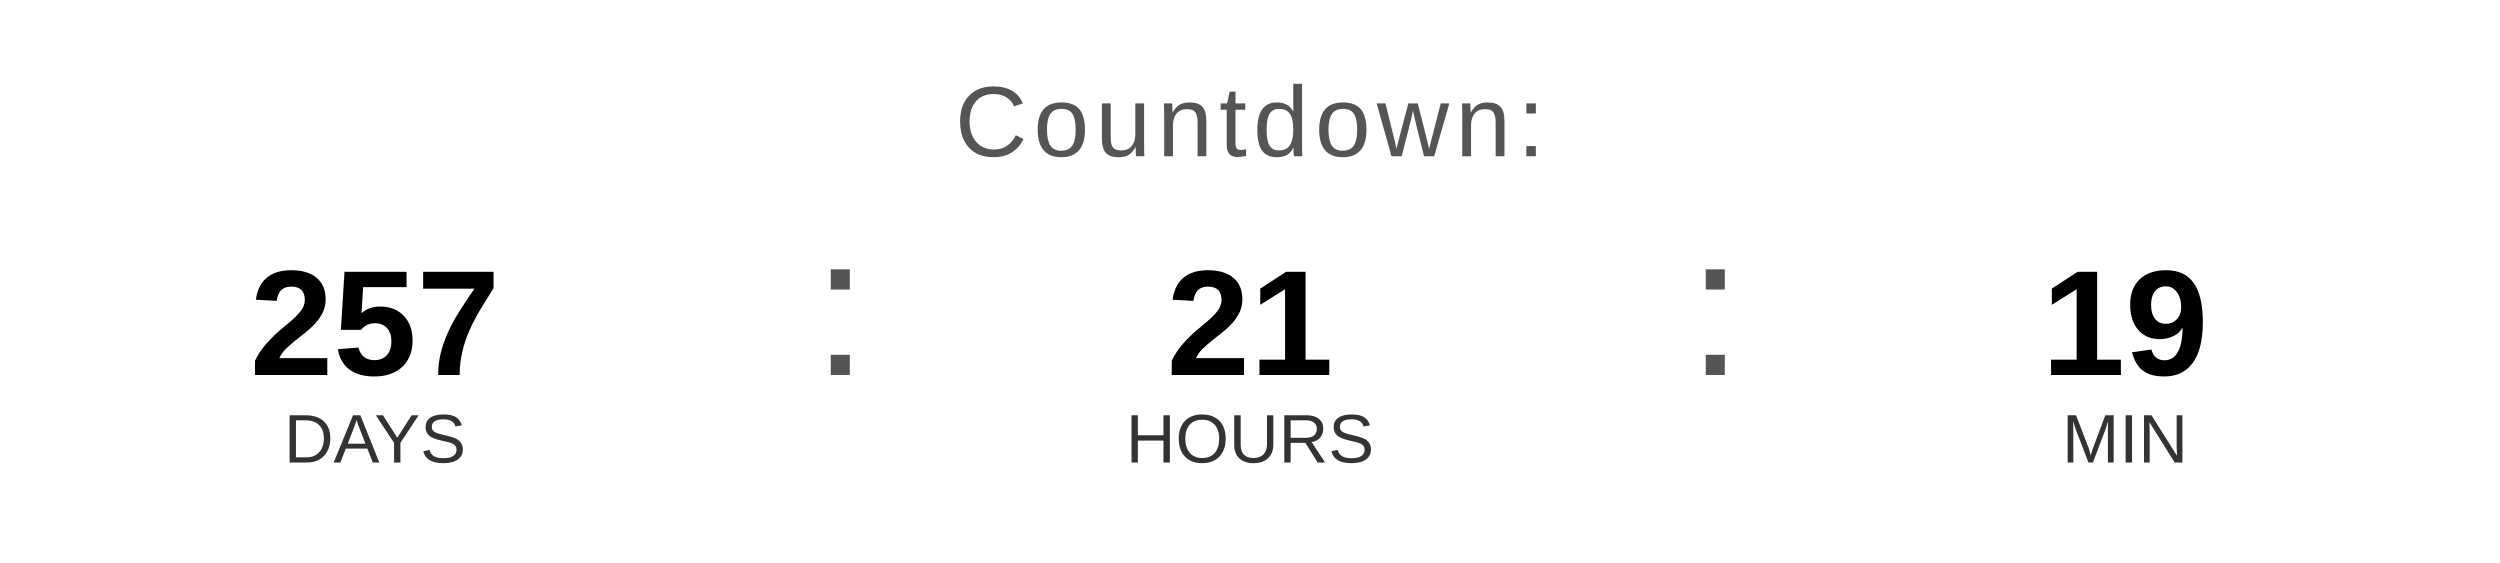
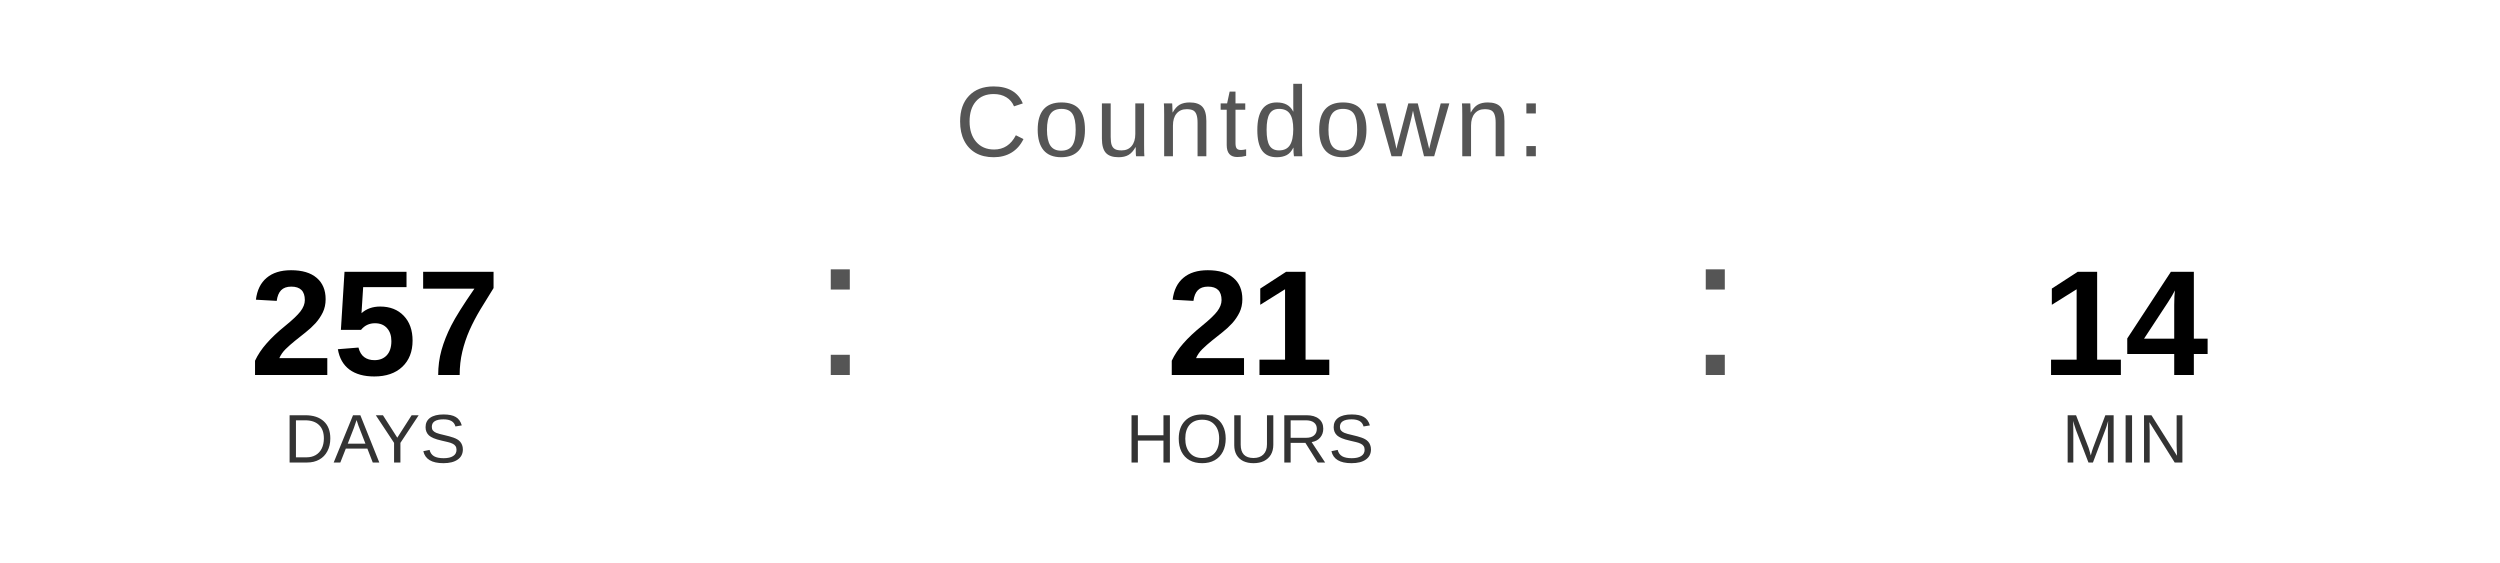
<svg xmlns="http://www.w3.org/2000/svg" width="400" height="90" viewBox="0 0 400 90">
  <text x="200" y="25" font-family="Arial, Helvetica, sans-serif" font-size="16" fill="#555555" text-anchor="middle" letter-spacing="1">
    Countdown:
  </text>
  <text x="60" y="60" font-family="Arial, Helvetica, sans-serif" font-size="24" font-weight="bold" fill="#000000" text-anchor="middle">257</text>
  <text x="60" y="74" font-family="Arial, Helvetica, sans-serif" font-size="11" fill="#333333" text-anchor="middle">DAYS</text>
  <text x="130" y="60" font-family="Arial, sans-serif" font-size="32" fill="#555555">:</text>
  <text x="200" y="60" font-family="Arial, Helvetica, sans-serif" font-size="24" font-weight="bold" fill="#000000" text-anchor="middle">21</text>
  <text x="200" y="74" font-family="Arial, Helvetica, sans-serif" font-size="11" fill="#333333" text-anchor="middle">HOURS</text>
  <text x="270" y="60" font-family="Arial, sans-serif" font-size="32" fill="#555555">:</text>
-   <text x="340" y="60" font-family="Arial, Helvetica, sans-serif" font-size="24" font-weight="bold" fill="#000000" text-anchor="middle">19</text>
+   <text x="340" y="60" font-family="Arial, Helvetica, sans-serif" font-size="24" font-weight="bold" fill="#000000" text-anchor="middle">14</text>
  <text x="340" y="74" font-family="Arial, Helvetica, sans-serif" font-size="11" fill="#333333" text-anchor="middle">MIN</text>
</svg>
